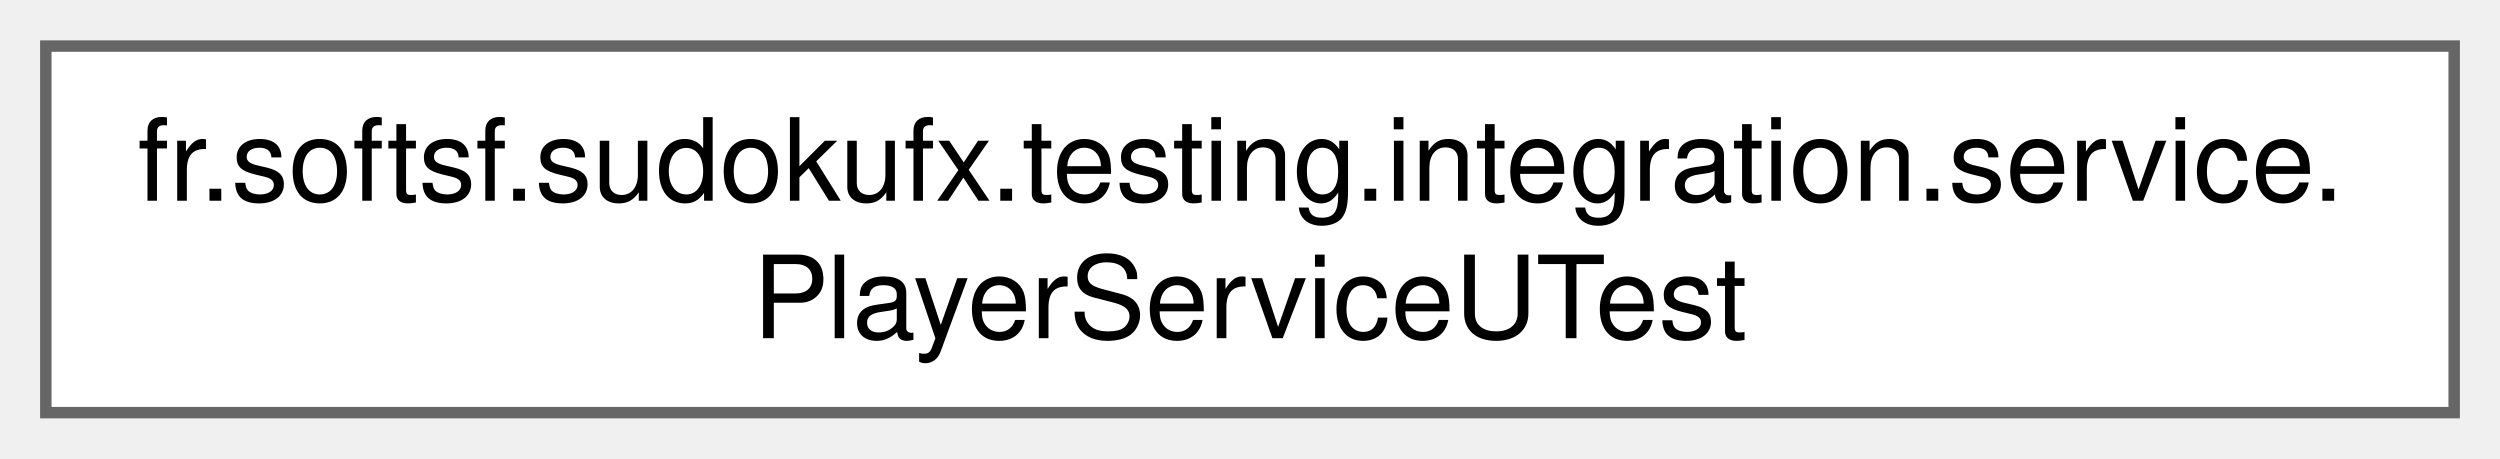
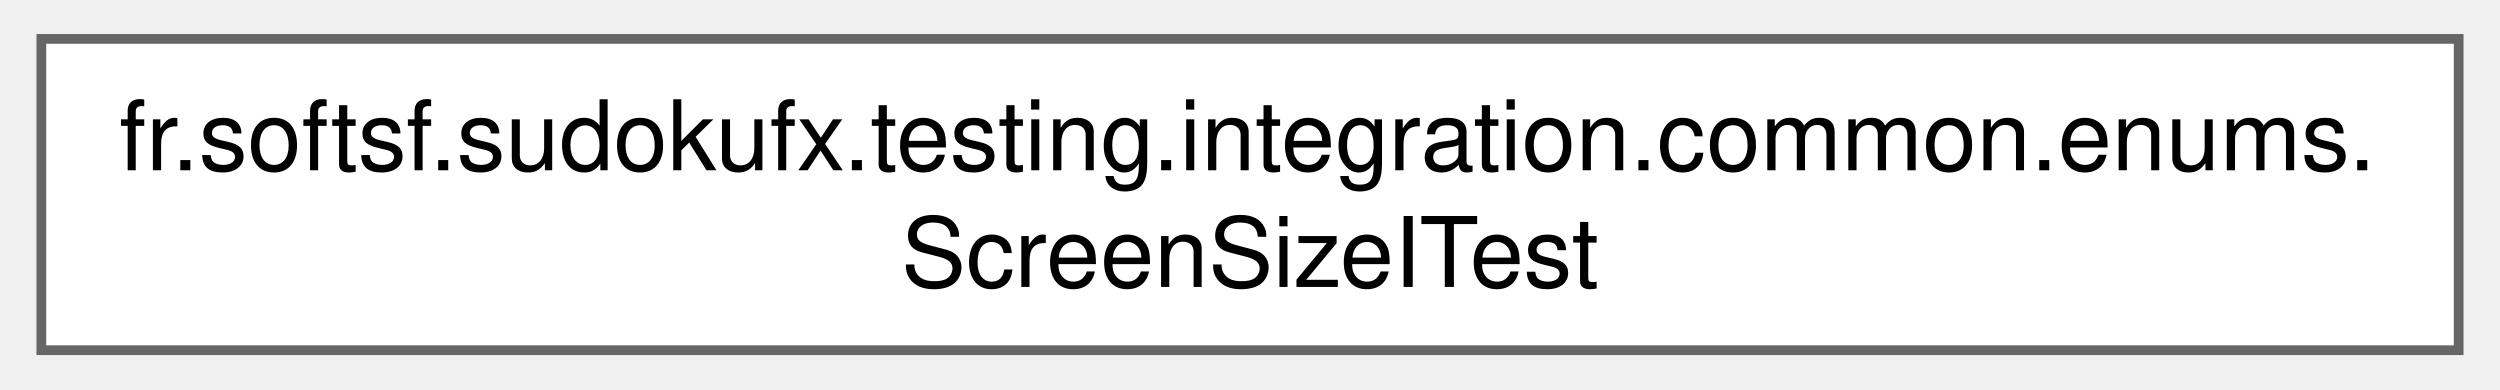
- <svg xmlns="http://www.w3.org/2000/svg" xmlns:xlink="http://www.w3.org/1999/xlink" width="218pt" height="40pt" viewBox="0.00 0.00 218.25 40.00">
+ <svg xmlns="http://www.w3.org/2000/svg" xmlns:xlink="http://www.w3.org/1999/xlink" width="257pt" height="40pt" viewBox="0.00 0.00 256.50 40.00">
  <g id="graph0" class="graph" transform="scale(1 1) rotate(0) translate(4 36)">
    <g id="Node000000" class="node">
      <g id="a_Node000000">
-         <a xlink:href="classfr_1_1softsf_1_1sudokufx_1_1testing_1_1integration_1_1service_1_1_player_service_u_test.html" target="_top" xlink:title=" ">
-           <polygon fill="white" stroke="#666666" points="210.25,-32 0,-32 0,0 210.25,0 210.25,-32" />
-           <text text-anchor="start" x="8" y="-18.5" font-family="Helvetica,sans-Serif" font-size="10.00">fr.softsf.sudokufx.testing.integration.service.</text>
-           <text text-anchor="middle" x="105.12" y="-6.5" font-family="Helvetica,sans-Serif" font-size="10.00">PlayerServiceUTest</text>
+         <a xlink:href="classfr_1_1softsf_1_1sudokufx_1_1testing_1_1integration_1_1common_1_1enums_1_1_screen_size_i_test.html" target="_top" xlink:title=" ">
+           <polygon fill="white" stroke="#666666" points="248.5,-32 0,-32 0,0 248.5,0 248.5,-32" />
+           <text text-anchor="start" x="8" y="-18.5" font-family="Helvetica,sans-Serif" font-size="10.00">fr.softsf.sudokufx.testing.integration.common.enums.</text>
+           <text text-anchor="middle" x="124.25" y="-6.5" font-family="Helvetica,sans-Serif" font-size="10.00">ScreenSizeITest</text>
        </a>
      </g>
    </g>
  </g>
</svg>
